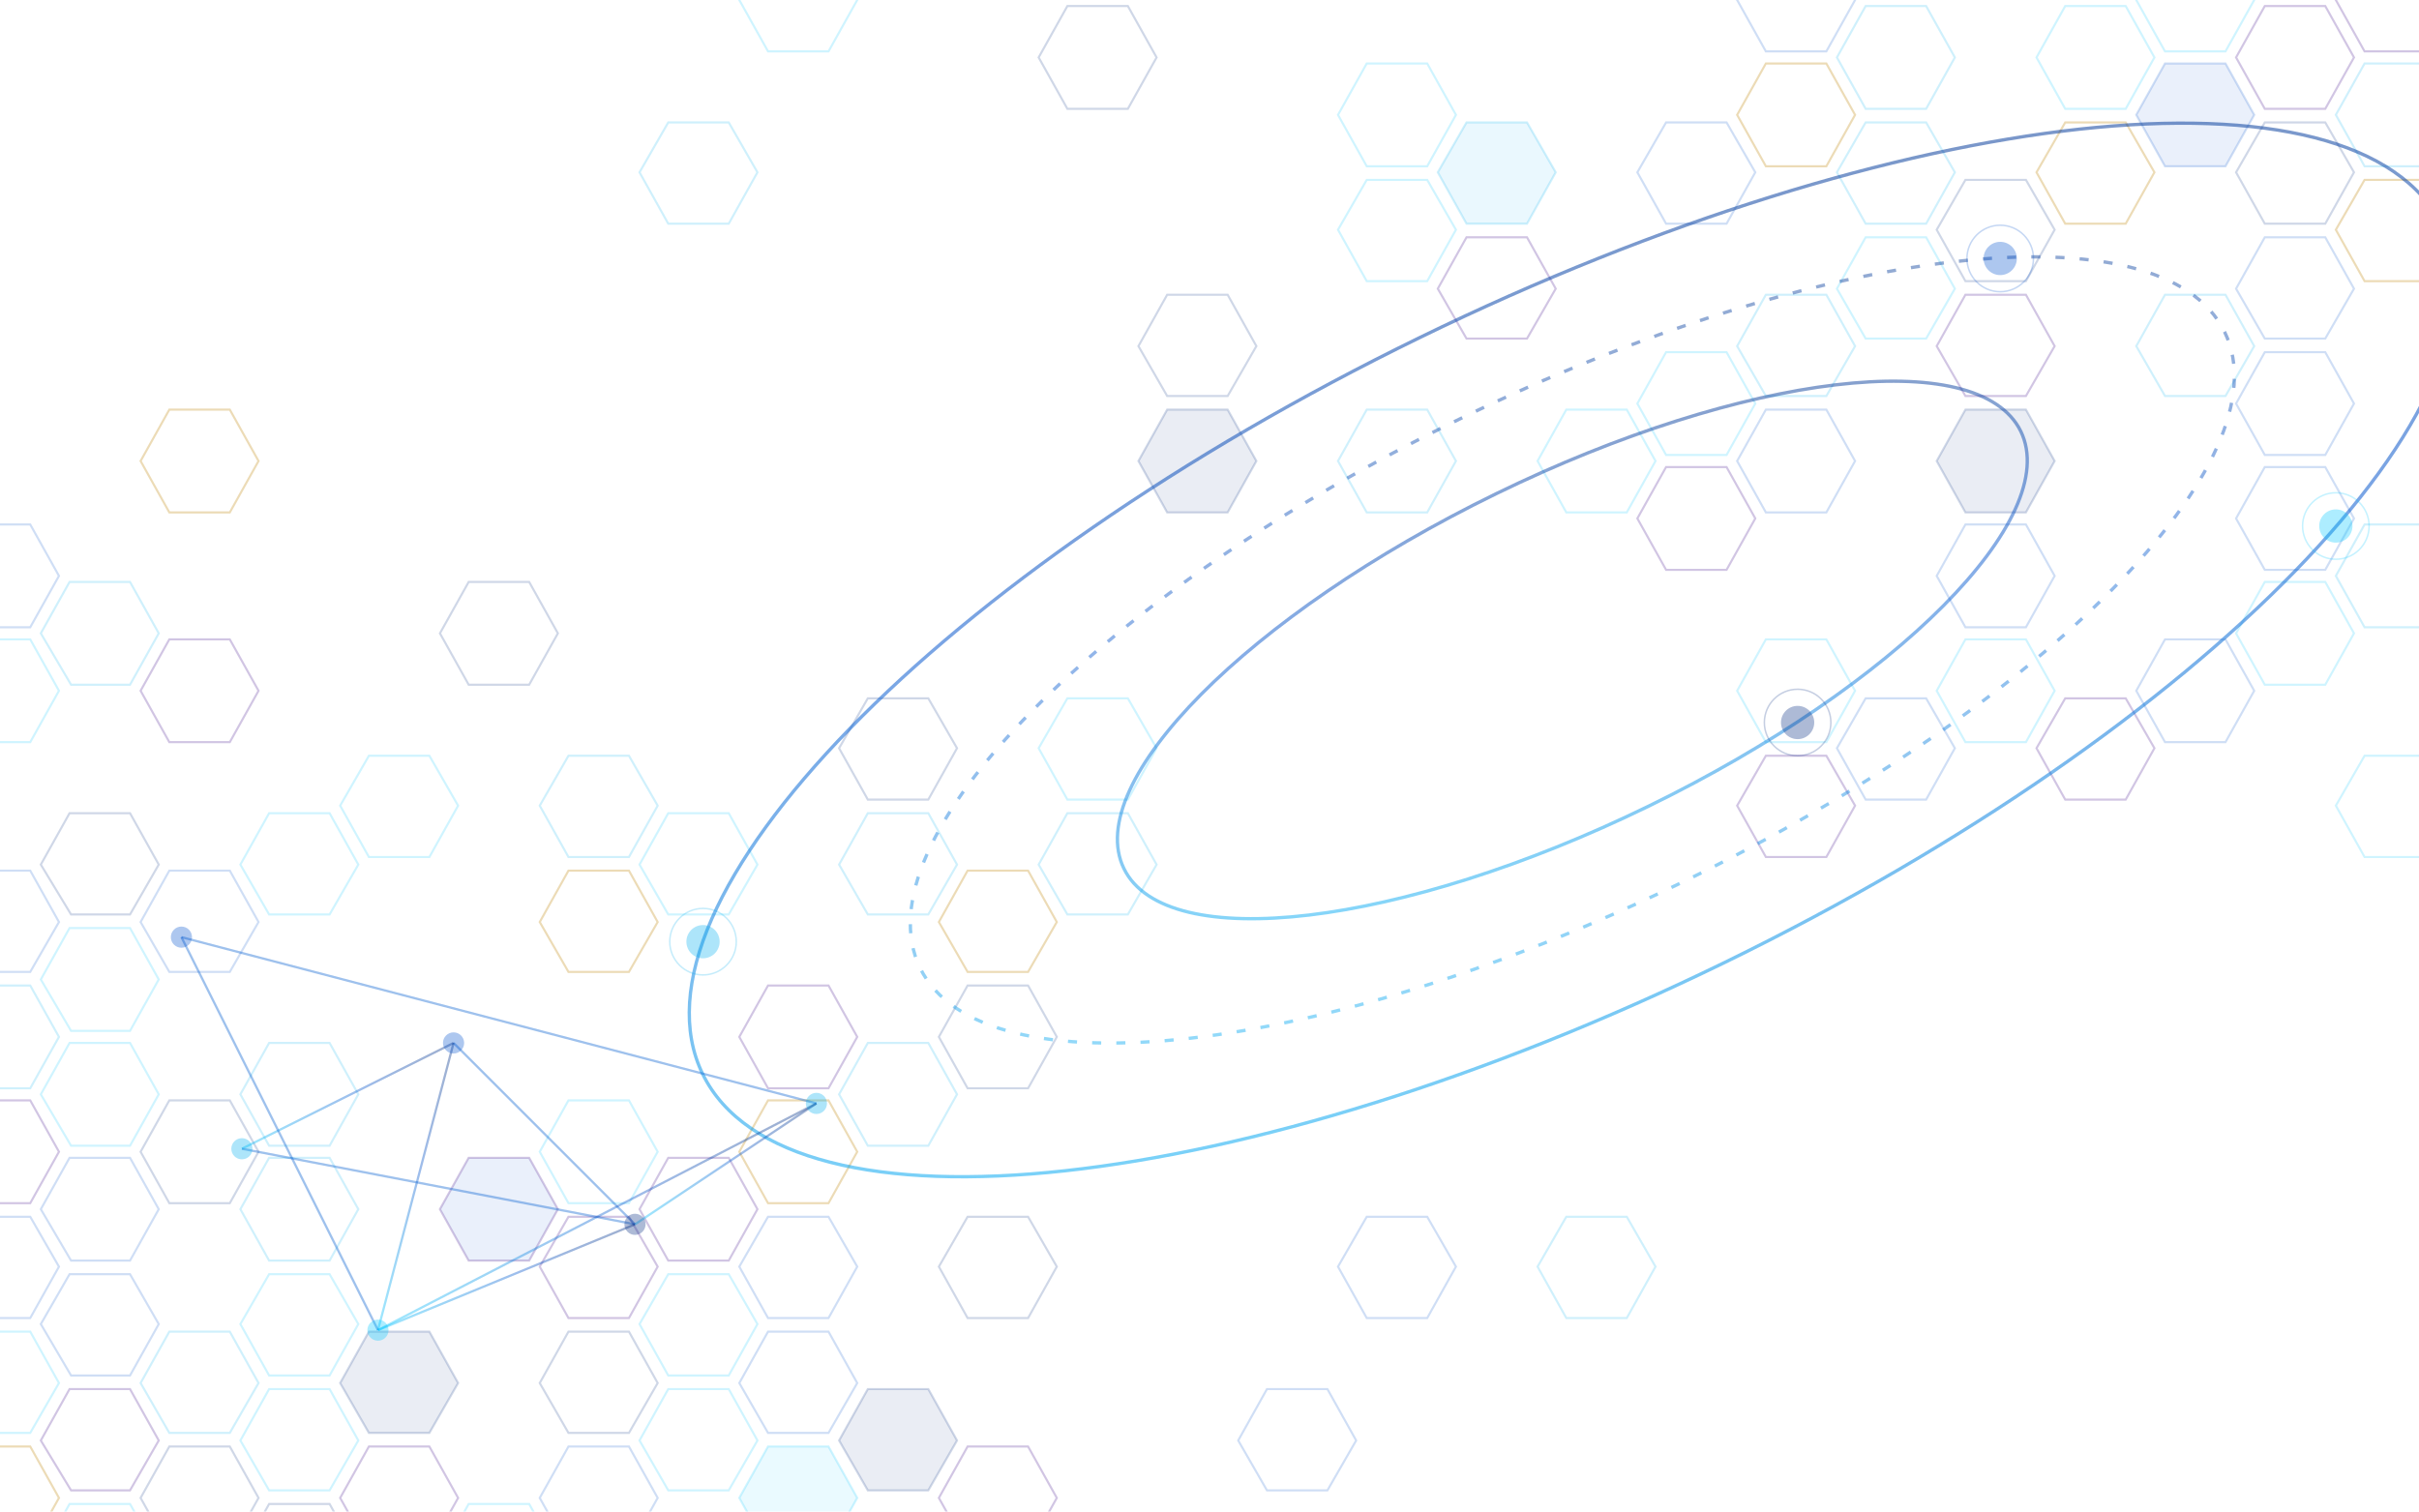
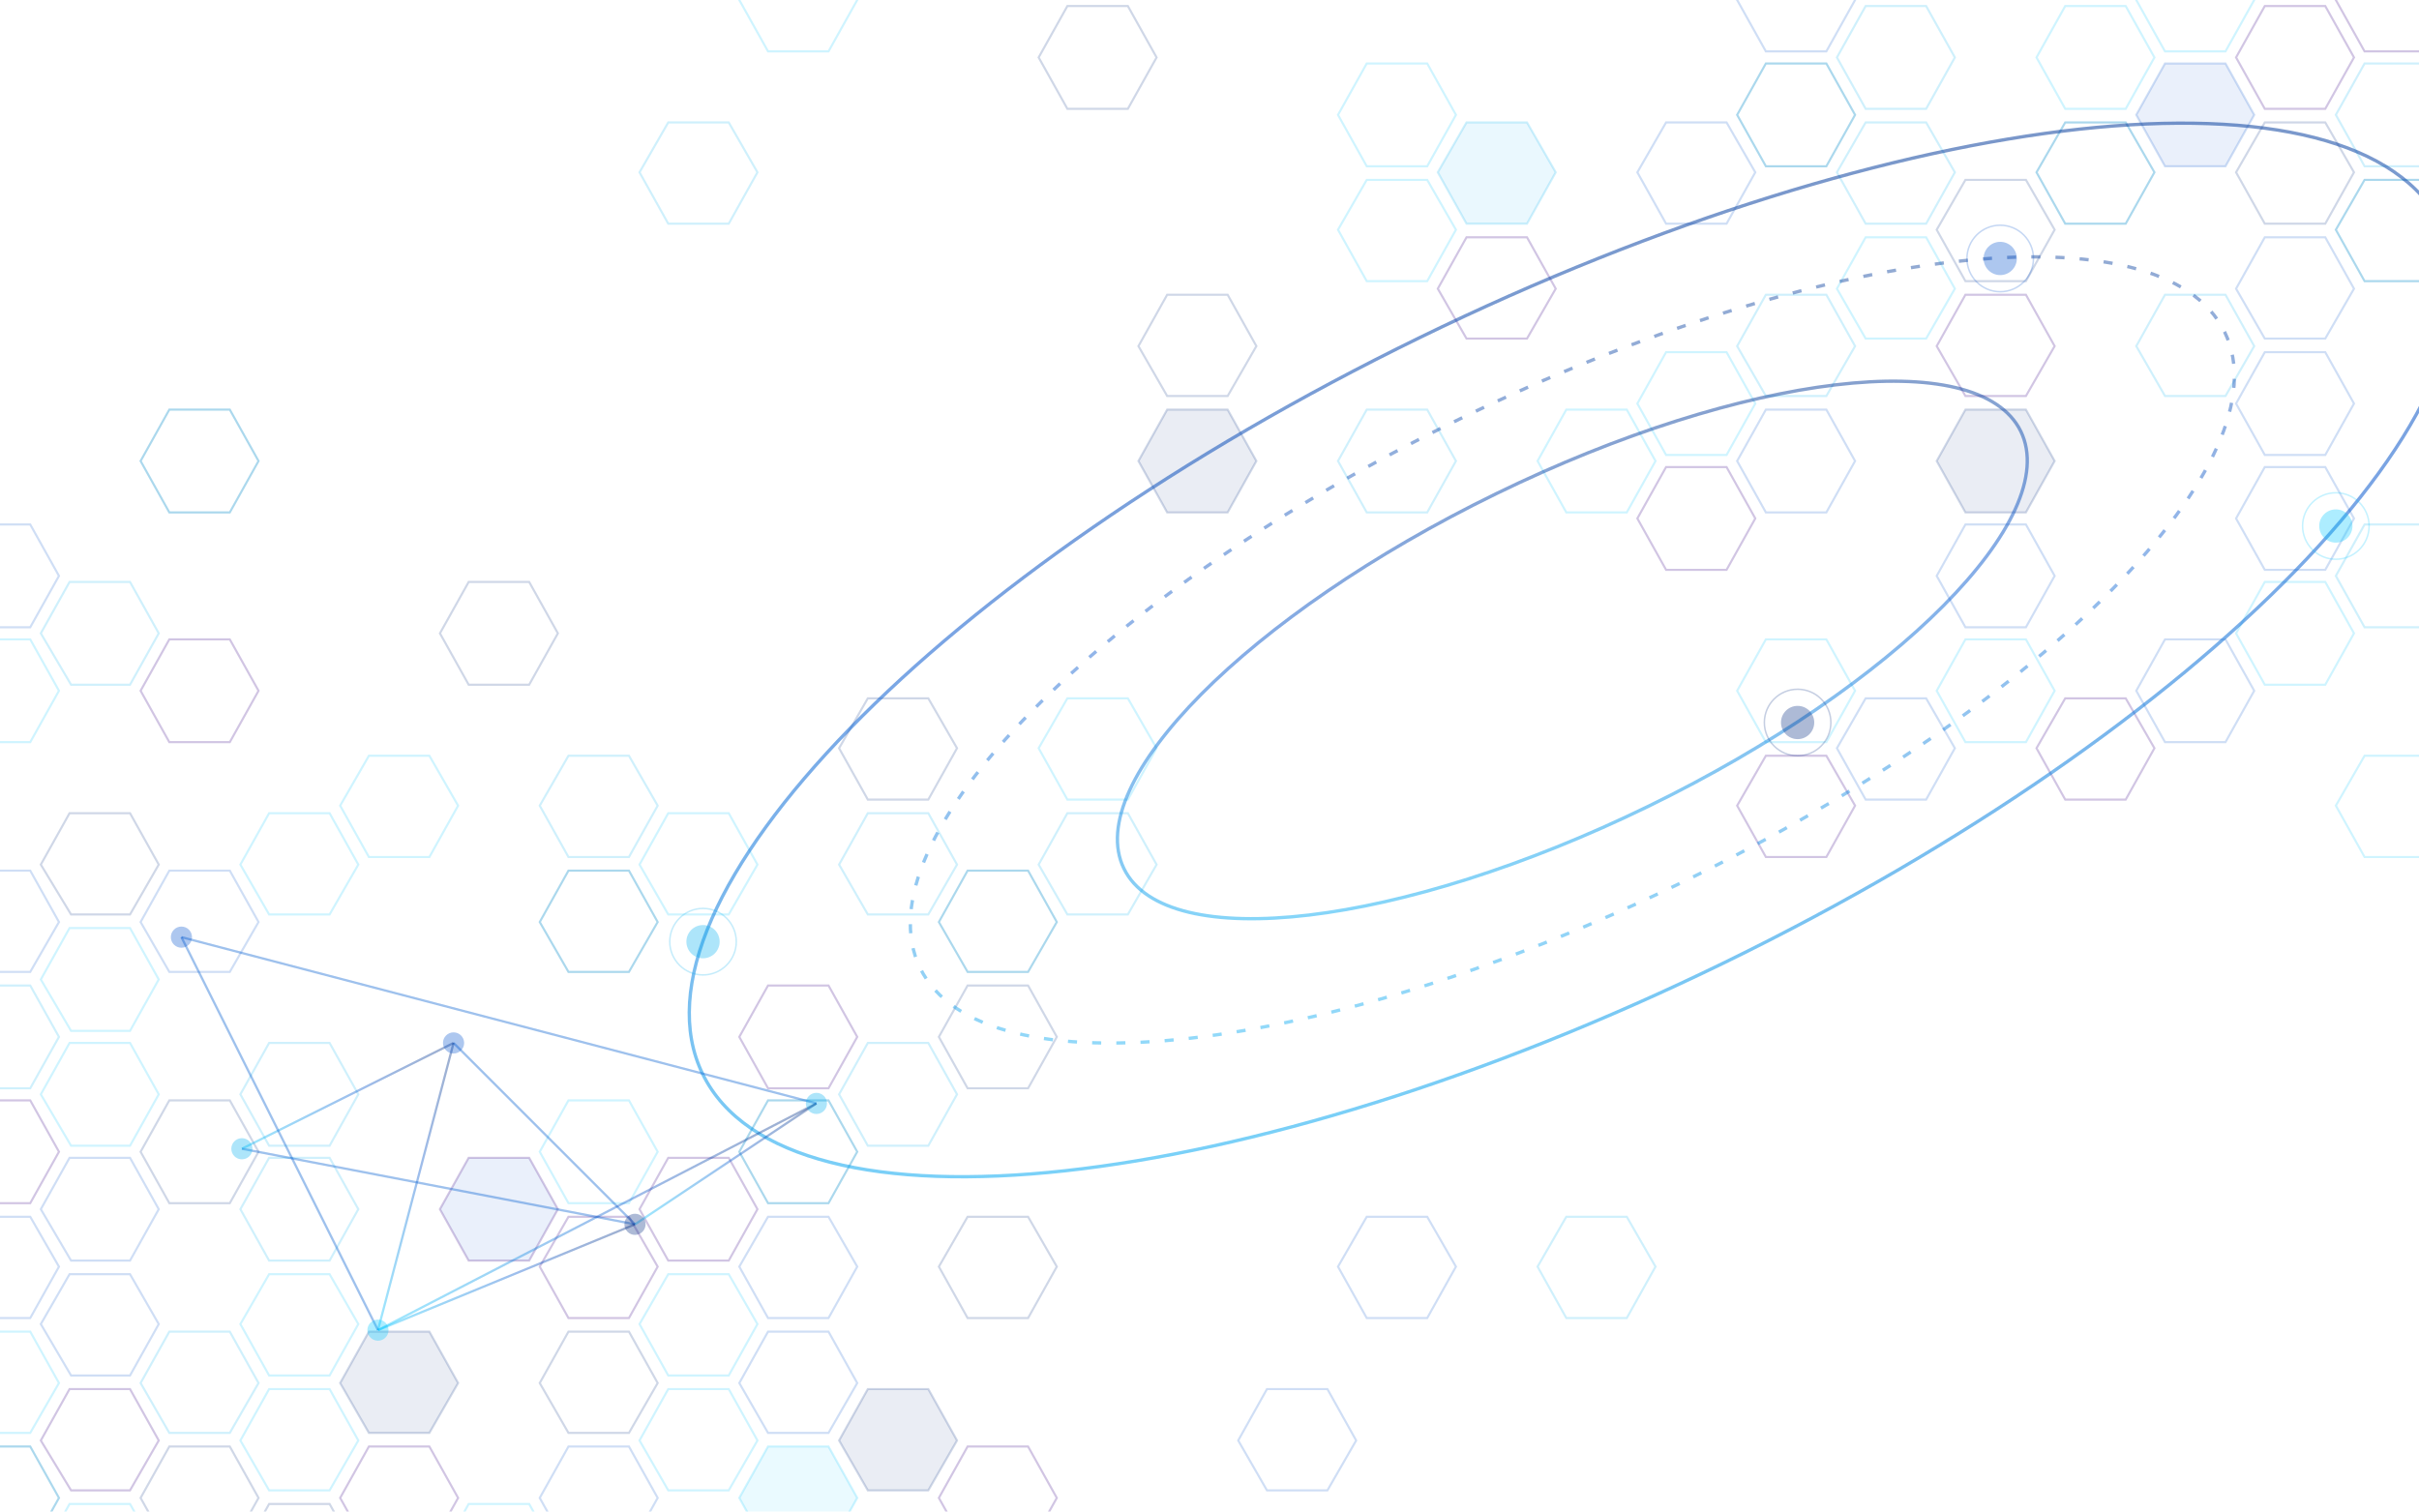
<svg xmlns="http://www.w3.org/2000/svg" viewBox="0 0 1600 1000" preserveAspectRatio="xMidYMid slice">
  <defs>
    <linearGradient id="g" x1="0" y1="1" x2="1" y2="0">
      <stop offset="0" stop-color="#00C6FF" />
      <stop offset=".55" stop-color="#0052CC" />
      <stop offset="1" stop-color="#002B7F" />
    </linearGradient>
  </defs>
  <path d="M-27,419 L-46,453 L-86,453 L-105,419 L-86,385 L-46,385Z" fill="none" stroke="#00C6FF" stroke-opacity="0.190" stroke-width="1.4" />
  <path d="M-27,572 L-46,605 L-86,605 L-105,572 L-86,538 L-46,538Z" fill="none" stroke="#002B7F" stroke-opacity="0.190" stroke-width="1.4" />
  <path d="M-27,800 L-46,834 L-86,834 L-105,800 L-86,766 L-46,766Z" fill="none" stroke="#00C6FF" stroke-opacity="0.190" stroke-width="1.4" />
  <path d="M-27,876 L-46,910 L-86,910 L-105,876 L-86,843 L-46,843Z" fill="none" stroke="#0052CC" stroke-opacity="0.190" stroke-width="1.4" />
  <path d="M-27,953 L-46,986 L-86,986 L-105,953 L-86,919 L-46,919Z" fill="#00AEEF" fill-opacity="0.085" />
  <path d="M-27,953 L-46,986 L-86,986 L-105,953 L-86,919 L-46,919Z" fill="none" stroke="#00AEEF" stroke-opacity="0.190" stroke-width="1.4" />
  <path d="M-27,1029 L-46,1063 L-86,1063 L-105,1029 L-86,995 L-46,995Z" fill="none" stroke="#0052CC" stroke-opacity="0.190" stroke-width="1.4" />
  <path d="M-27,1105 L-46,1139 L-86,1139 L-105,1105 L-86,1071 L-46,1071Z" fill="none" stroke="#7956AF" stroke-opacity="0.34" stroke-width="1.4" />
  <path d="M-27,1257 L-46,1291 L-86,1291 L-105,1257 L-86,1224 L-46,1224Z" fill="none" stroke="#002B7F" stroke-opacity="0.190" stroke-width="1.4" />
  <path d="M-27,1486 L-46,1520 L-86,1520 L-105,1486 L-86,1452 L-46,1452Z" fill="none" stroke="#00AEEF" stroke-opacity="0.190" stroke-width="1.4" />
  <path d="M39,381 L20,415 L-19,415 L-39,381 L-20,347 L20,347Z" fill="none" stroke="#0052CC" stroke-opacity="0.190" stroke-width="1.4" />
  <path d="M39,457 L20,491 L-19,491 L-39,457 L-20,423 L20,423Z" fill="none" stroke="#00C6FF" stroke-opacity="0.190" stroke-width="1.4" />
  <path d="M39,610 L20,643 L-19,643 L-39,610 L-20,576 L20,576Z" fill="none" stroke="#0052CC" stroke-opacity="0.190" stroke-width="1.4" />
  <path d="M39,686 L20,720 L-19,720 L-39,686 L-20,652 L20,652Z" fill="none" stroke="#00AEEF" stroke-opacity="0.190" stroke-width="1.4" />
  <path d="M39,762 L20,796 L-19,796 L-39,762 L-20,728 L20,728Z" fill="none" stroke="#7956AF" stroke-opacity="0.34" stroke-width="1.4" />
  <path d="M39,838 L20,872 L-19,872 L-39,838 L-20,805 L20,805Z" fill="none" stroke="#0052CC" stroke-opacity="0.190" stroke-width="1.4" />
  <path d="M39,915 L20,948 L-19,948 L-39,915 L-20,881 L20,881Z" fill="none" stroke="#00C6FF" stroke-opacity="0.190" stroke-width="1.4" />
-   <path d="M39,991 L20,1025 L-19,1025 L-39,991 L-20,957 L20,957Z" fill="none" stroke="#C9962A" stroke-opacity="0.34" stroke-width="1.4" />
+   <path d="M39,991 L20,1025 L-19,1025 L-39,991 L-20,957 L20,957Z" fill="none" stroke="#0A8FCB" stroke-opacity="0.34" stroke-width="1.4" />
  <path d="M39,1067 L20,1101 L-19,1101 L-39,1067 L-20,1033 L20,1033Z" fill="none" stroke="#0052CC" stroke-opacity="0.190" stroke-width="1.4" />
  <path d="M39,1143 L20,1177 L-19,1177 L-39,1143 L-20,1109 L20,1109Z" fill="none" stroke="#00C6FF" stroke-opacity="0.190" stroke-width="1.4" />
  <path d="M39,1219 L20,1253 L-19,1253 L-39,1219 L-20,1186 L20,1186Z" fill="none" stroke="#002B7F" stroke-opacity="0.190" stroke-width="1.4" />
  <path d="M39,1524 L20,1558 L-19,1558 L-39,1524 L-20,1490 L20,1490Z" fill="none" stroke="#7956AF" stroke-opacity="0.34" stroke-width="1.4" />
  <path d="M105,419 L86,453 L47,453 L27,419 L46,385 L86,385Z" fill="none" stroke="#00AEEF" stroke-opacity="0.190" stroke-width="1.4" />
  <path d="M105,572 L86,605 L47,605 L27,572 L46,538 L86,538Z" fill="none" stroke="#002B7F" stroke-opacity="0.190" stroke-width="1.4" />
  <path d="M105,648 L86,682 L47,682 L27,648 L46,614 L86,614Z" fill="none" stroke="#00C6FF" stroke-opacity="0.190" stroke-width="1.4" />
  <path d="M105,724 L86,758 L47,758 L27,724 L46,690 L86,690Z" fill="none" stroke="#00C6FF" stroke-opacity="0.190" stroke-width="1.4" />
  <path d="M105,800 L86,834 L47,834 L27,800 L46,766 L86,766Z" fill="none" stroke="#0052CC" stroke-opacity="0.190" stroke-width="1.4" />
  <path d="M105,876 L86,910 L47,910 L27,876 L46,843 L86,843Z" fill="none" stroke="#0052CC" stroke-opacity="0.190" stroke-width="1.4" />
  <path d="M105,953 L86,986 L47,986 L27,953 L46,919 L86,919Z" fill="none" stroke="#7956AF" stroke-opacity="0.34" stroke-width="1.4" />
  <path d="M105,1029 L86,1063 L47,1063 L27,1029 L46,995 L86,995Z" fill="none" stroke="#00C6FF" stroke-opacity="0.190" stroke-width="1.4" />
  <path d="M105,1105 L86,1139 L47,1139 L27,1105 L46,1071 L86,1071Z" fill="#00AEEF" fill-opacity="0.085" />
  <path d="M105,1105 L86,1139 L47,1139 L27,1105 L46,1071 L86,1071Z" fill="none" stroke="#00AEEF" stroke-opacity="0.190" stroke-width="1.4" />
  <path d="M105,1181 L86,1215 L47,1215 L27,1181 L46,1147 L86,1147Z" fill="none" stroke="#002B7F" stroke-opacity="0.190" stroke-width="1.4" />
  <path d="M105,1334 L86,1367 L47,1367 L27,1334 L46,1300 L86,1300Z" fill="none" stroke="#00C6FF" stroke-opacity="0.190" stroke-width="1.4" />
  <path d="M105,1410 L86,1444 L47,1444 L27,1410 L46,1376 L86,1376Z" fill="none" stroke="#00AEEF" stroke-opacity="0.190" stroke-width="1.4" />
-   <path d="M171,305 L152,339 L112,339 L93,305 L112,271 L152,271Z" fill="none" stroke="#C9962A" stroke-opacity="0.34" stroke-width="1.4" />
+   <path d="M171,305 L152,339 L112,339 L93,305 L112,271 L152,271Z" fill="none" stroke="#0A8FCB" stroke-opacity="0.34" stroke-width="1.4" />
  <path d="M171,457 L152,491 L112,491 L93,457 L112,423 L152,423Z" fill="none" stroke="#7956AF" stroke-opacity="0.34" stroke-width="1.4" />
  <path d="M171,610 L152,643 L112,643 L93,610 L112,576 L152,576Z" fill="none" stroke="#0052CC" stroke-opacity="0.190" stroke-width="1.4" />
  <path d="M171,762 L152,796 L112,796 L93,762 L112,728 L152,728Z" fill="none" stroke="#002B7F" stroke-opacity="0.190" stroke-width="1.4" />
  <path d="M171,915 L152,948 L112,948 L93,915 L112,881 L152,881Z" fill="none" stroke="#00AEEF" stroke-opacity="0.190" stroke-width="1.4" />
  <path d="M171,991 L152,1025 L112,1025 L93,991 L112,957 L152,957Z" fill="none" stroke="#002B7F" stroke-opacity="0.190" stroke-width="1.4" />
  <path d="M171,1067 L152,1101 L112,1101 L93,1067 L112,1033 L152,1033Z" fill="none" stroke="#00C6FF" stroke-opacity="0.190" stroke-width="1.4" />
  <path d="M171,1143 L152,1177 L112,1177 L93,1143 L112,1109 L152,1109Z" fill="none" stroke="#0052CC" stroke-opacity="0.190" stroke-width="1.4" />
  <path d="M171,1296 L152,1329 L112,1329 L93,1296 L112,1262 L152,1262Z" fill="none" stroke="#7956AF" stroke-opacity="0.34" stroke-width="1.4" />
  <path d="M237,572 L218,605 L178,605 L159,572 L178,538 L218,538Z" fill="none" stroke="#00C6FF" stroke-opacity="0.190" stroke-width="1.4" />
  <path d="M237,724 L218,758 L178,758 L159,724 L178,690 L218,690Z" fill="none" stroke="#00AEEF" stroke-opacity="0.190" stroke-width="1.4" />
  <path d="M237,800 L218,834 L178,834 L159,800 L178,766 L218,766Z" fill="none" stroke="#00AEEF" stroke-opacity="0.190" stroke-width="1.4" />
  <path d="M237,876 L218,910 L178,910 L159,876 L178,843 L218,843Z" fill="none" stroke="#00C6FF" stroke-opacity="0.190" stroke-width="1.4" />
  <path d="M237,953 L218,986 L178,986 L159,953 L178,919 L218,919Z" fill="none" stroke="#00C6FF" stroke-opacity="0.190" stroke-width="1.4" />
  <path d="M237,1029 L218,1063 L178,1063 L159,1029 L178,995 L218,995Z" fill="none" stroke="#002B7F" stroke-opacity="0.190" stroke-width="1.4" />
  <path d="M237,1105 L218,1139 L178,1139 L159,1105 L178,1071 L218,1071Z" fill="none" stroke="#7956AF" stroke-opacity="0.34" stroke-width="1.4" />
  <path d="M237,1181 L218,1215 L178,1215 L159,1181 L178,1147 L218,1147Z" fill="none" stroke="#00C6FF" stroke-opacity="0.190" stroke-width="1.4" />
-   <path d="M237,1257 L218,1291 L178,1291 L159,1257 L178,1224 L218,1224Z" fill="none" stroke="#C9962A" stroke-opacity="0.34" stroke-width="1.4" />
+   <path d="M237,1257 L218,1291 L178,1291 L159,1257 L178,1224 L218,1224Z" fill="none" stroke="#0A8FCB" stroke-opacity="0.34" stroke-width="1.4" />
  <path d="M237,1334 L218,1367 L178,1367 L159,1334 L178,1300 L218,1300Z" fill="none" stroke="#00C6FF" stroke-opacity="0.190" stroke-width="1.4" />
  <path d="M237,1486 L218,1520 L178,1520 L159,1486 L178,1452 L218,1452Z" fill="none" stroke="#0052CC" stroke-opacity="0.190" stroke-width="1.4" />
  <path d="M303,533 L284,567 L244,567 L225,533 L244,500 L284,500Z" fill="none" stroke="#00C6FF" stroke-opacity="0.190" stroke-width="1.4" />
  <path d="M303,915 L284,948 L244,948 L225,915 L244,881 L284,881Z" fill="#002B7F" fill-opacity="0.085" />
  <path d="M303,915 L284,948 L244,948 L225,915 L244,881 L284,881Z" fill="none" stroke="#002B7F" stroke-opacity="0.190" stroke-width="1.4" />
  <path d="M303,991 L284,1025 L244,1025 L225,991 L244,957 L284,957Z" fill="none" stroke="#7956AF" stroke-opacity="0.34" stroke-width="1.4" />
  <path d="M303,1067 L284,1101 L244,1101 L225,1067 L244,1033 L284,1033Z" fill="none" stroke="#002B7F" stroke-opacity="0.190" stroke-width="1.4" />
  <path d="M303,1219 L284,1253 L244,1253 L225,1219 L244,1186 L284,1186Z" fill="none" stroke="#0052CC" stroke-opacity="0.190" stroke-width="1.4" />
  <path d="M303,1296 L284,1329 L244,1329 L225,1296 L244,1262 L284,1262Z" fill="none" stroke="#002B7F" stroke-opacity="0.190" stroke-width="1.4" />
  <path d="M303,1372 L284,1406 L244,1406 L225,1372 L244,1338 L284,1338Z" fill="none" stroke="#00AEEF" stroke-opacity="0.190" stroke-width="1.4" />
  <path d="M303,1448 L284,1482 L244,1482 L225,1448 L244,1414 L284,1414Z" fill="none" stroke="#00AEEF" stroke-opacity="0.190" stroke-width="1.4" />
  <path d="M369,419 L350,453 L310,453 L291,419 L310,385 L350,385Z" fill="none" stroke="#002B7F" stroke-opacity="0.190" stroke-width="1.4" />
  <path d="M369,800 L350,834 L310,834 L291,800 L310,766 L350,766Z" fill="#0052CC" fill-opacity="0.085" />
  <path d="M369,800 L350,834 L310,834 L291,800 L310,766 L350,766Z" fill="none" stroke="#7956AF" stroke-opacity="0.34" stroke-width="1.4" />
  <path d="M369,1029 L350,1063 L310,1063 L291,1029 L310,995 L350,995Z" fill="none" stroke="#00C6FF" stroke-opacity="0.190" stroke-width="1.4" />
  <path d="M369,1181 L350,1215 L310,1215 L291,1181 L310,1147 L350,1147Z" fill="none" stroke="#002B7F" stroke-opacity="0.190" stroke-width="1.4" />
  <path d="M369,1334 L350,1367 L310,1367 L291,1334 L310,1300 L350,1300Z" fill="none" stroke="#00AEEF" stroke-opacity="0.190" stroke-width="1.4" />
  <path d="M435,533 L416,567 L376,567 L357,533 L376,500 L416,500Z" fill="none" stroke="#00AEEF" stroke-opacity="0.190" stroke-width="1.4" />
-   <path d="M435,610 L416,643 L376,643 L357,610 L376,576 L416,576Z" fill="none" stroke="#C9962A" stroke-opacity="0.34" stroke-width="1.4" />
+   <path d="M435,610 L416,643 L376,643 L357,610 L376,576 L416,576Z" fill="none" stroke="#0A8FCB" stroke-opacity="0.34" stroke-width="1.4" />
  <path d="M435,762 L416,796 L376,796 L357,762 L376,728 L416,728Z" fill="none" stroke="#00C6FF" stroke-opacity="0.190" stroke-width="1.4" />
  <path d="M435,838 L416,872 L376,872 L357,838 L376,805 L416,805Z" fill="none" stroke="#7956AF" stroke-opacity="0.34" stroke-width="1.4" />
  <path d="M435,915 L416,948 L376,948 L357,915 L376,881 L416,881Z" fill="none" stroke="#002B7F" stroke-opacity="0.190" stroke-width="1.4" />
  <path d="M435,991 L416,1025 L376,1025 L357,991 L376,957 L416,957Z" fill="none" stroke="#0052CC" stroke-opacity="0.190" stroke-width="1.4" />
  <path d="M435,1143 L416,1177 L376,1177 L357,1143 L376,1109 L416,1109Z" fill="none" stroke="#002B7F" stroke-opacity="0.190" stroke-width="1.4" />
  <path d="M435,1448 L416,1482 L376,1482 L357,1448 L376,1414 L416,1414Z" fill="none" stroke="#0052CC" stroke-opacity="0.190" stroke-width="1.4" />
  <path d="M501,114 L482,148 L442,148 L423,114 L442,81 L482,81Z" fill="none" stroke="#00AEEF" stroke-opacity="0.190" stroke-width="1.4" />
  <path d="M501,572 L482,605 L442,605 L423,572 L442,538 L482,538Z" fill="none" stroke="#00C6FF" stroke-opacity="0.190" stroke-width="1.4" />
  <path d="M501,800 L482,834 L442,834 L423,800 L442,766 L482,766Z" fill="none" stroke="#7956AF" stroke-opacity="0.34" stroke-width="1.4" />
  <path d="M501,876 L482,910 L442,910 L423,876 L442,843 L482,843Z" fill="none" stroke="#00C6FF" stroke-opacity="0.190" stroke-width="1.4" />
  <path d="M501,953 L482,986 L442,986 L423,953 L442,919 L482,919Z" fill="none" stroke="#00C6FF" stroke-opacity="0.190" stroke-width="1.4" />
  <path d="M501,1105 L482,1139 L442,1139 L423,1105 L442,1071 L482,1071Z" fill="#00AEEF" fill-opacity="0.085" />
  <path d="M501,1105 L482,1139 L442,1139 L423,1105 L442,1071 L482,1071Z" fill="none" stroke="#00AEEF" stroke-opacity="0.190" stroke-width="1.4" />
  <path d="M501,1181 L482,1215 L442,1215 L423,1181 L442,1147 L482,1147Z" fill="none" stroke="#00AEEF" stroke-opacity="0.190" stroke-width="1.4" />
  <path d="M501,1257 L482,1291 L442,1291 L423,1257 L442,1224 L482,1224Z" fill="none" stroke="#002B7F" stroke-opacity="0.190" stroke-width="1.4" />
  <path d="M567,0 L548,34 L508,34 L489,0 L508,-34 L548,-34Z" fill="none" stroke="#00C6FF" stroke-opacity="0.190" stroke-width="1.4" />
  <path d="M567,686 L548,720 L508,720 L489,686 L508,652 L548,652Z" fill="none" stroke="#7956AF" stroke-opacity="0.34" stroke-width="1.4" />
-   <path d="M567,762 L548,796 L508,796 L489,762 L508,728 L548,728Z" fill="none" stroke="#C9962A" stroke-opacity="0.34" stroke-width="1.4" />
+   <path d="M567,762 L548,796 L508,796 L489,762 L508,728 L548,728Z" fill="none" stroke="#0A8FCB" stroke-opacity="0.34" stroke-width="1.4" />
  <path d="M567,838 L548,872 L508,872 L489,838 L508,805 L548,805Z" fill="none" stroke="#0052CC" stroke-opacity="0.190" stroke-width="1.4" />
  <path d="M567,915 L548,948 L508,948 L489,915 L508,881 L548,881Z" fill="none" stroke="#0052CC" stroke-opacity="0.190" stroke-width="1.4" />
  <path d="M567,991 L548,1025 L508,1025 L489,991 L508,957 L548,957Z" fill="#00C6FF" fill-opacity="0.085" />
  <path d="M567,991 L548,1025 L508,1025 L489,991 L508,957 L548,957Z" fill="none" stroke="#00C6FF" stroke-opacity="0.190" stroke-width="1.4" />
  <path d="M567,1143 L548,1177 L508,1177 L489,1143 L508,1109 L548,1109Z" fill="none" stroke="#0052CC" stroke-opacity="0.190" stroke-width="1.4" />
  <path d="M567,1372 L548,1406 L508,1406 L489,1372 L508,1338 L548,1338Z" fill="none" stroke="#002B7F" stroke-opacity="0.190" stroke-width="1.4" />
  <path d="M567,1524 L548,1558 L508,1558 L489,1524 L508,1490 L548,1490Z" fill="none" stroke="#7956AF" stroke-opacity="0.34" stroke-width="1.4" />
  <path d="M633,-38 L614,-4 L574,-4 L555,-38 L574,-72 L614,-72Z" fill="none" stroke="#00AEEF" stroke-opacity="0.190" stroke-width="1.4" />
  <path d="M633,495 L614,529 L574,529 L555,495 L574,462 L614,462Z" fill="none" stroke="#002B7F" stroke-opacity="0.190" stroke-width="1.4" />
  <path d="M633,572 L614,605 L574,605 L555,572 L574,538 L614,538Z" fill="none" stroke="#00AEEF" stroke-opacity="0.190" stroke-width="1.4" />
  <path d="M633,724 L614,758 L574,758 L555,724 L574,690 L614,690Z" fill="none" stroke="#00AEEF" stroke-opacity="0.190" stroke-width="1.4" />
  <path d="M633,953 L614,986 L574,986 L555,953 L574,919 L614,919Z" fill="#002B7F" fill-opacity="0.085" />
  <path d="M633,953 L614,986 L574,986 L555,953 L574,919 L614,919Z" fill="none" stroke="#002B7F" stroke-opacity="0.190" stroke-width="1.4" />
  <path d="M633,1181 L614,1215 L574,1215 L555,1181 L574,1147 L614,1147Z" fill="none" stroke="#00C6FF" stroke-opacity="0.190" stroke-width="1.4" />
  <path d="M633,1257 L614,1291 L574,1291 L555,1257 L574,1224 L614,1224Z" fill="none" stroke="#7956AF" stroke-opacity="0.34" stroke-width="1.4" />
  <path d="M633,1334 L614,1367 L574,1367 L555,1334 L574,1300 L614,1300Z" fill="none" stroke="#00AEEF" stroke-opacity="0.190" stroke-width="1.4" />
  <path d="M633,1410 L614,1444 L574,1444 L555,1410 L574,1376 L614,1376Z" fill="none" stroke="#00C6FF" stroke-opacity="0.190" stroke-width="1.4" />
  <path d="M699,-76 L680,-42 L640,-42 L621,-76 L640,-110 L680,-110Z" fill="none" stroke="#0052CC" stroke-opacity="0.190" stroke-width="1.4" />
-   <path d="M699,610 L680,643 L640,643 L621,610 L640,576 L680,576Z" fill="none" stroke="#C9962A" stroke-opacity="0.34" stroke-width="1.4" />
+   <path d="M699,610 L680,643 L640,643 L621,610 L640,576 L680,576Z" fill="none" stroke="#0A8FCB" stroke-opacity="0.34" stroke-width="1.4" />
  <path d="M699,686 L680,720 L640,720 L621,686 L640,652 L680,652Z" fill="none" stroke="#002B7F" stroke-opacity="0.190" stroke-width="1.4" />
  <path d="M699,838 L680,872 L640,872 L621,838 L640,805 L680,805Z" fill="none" stroke="#002B7F" stroke-opacity="0.190" stroke-width="1.4" />
  <path d="M699,991 L680,1025 L640,1025 L621,991 L640,957 L680,957Z" fill="none" stroke="#7956AF" stroke-opacity="0.34" stroke-width="1.4" />
  <path d="M699,1143 L680,1177 L640,1177 L621,1143 L640,1109 L680,1109Z" fill="none" stroke="#00C6FF" stroke-opacity="0.190" stroke-width="1.4" />
  <path d="M699,1448 L680,1482 L640,1482 L621,1448 L640,1414 L680,1414Z" fill="none" stroke="#00AEEF" stroke-opacity="0.190" stroke-width="1.4" />
  <path d="M765,38 L746,72 L706,72 L687,38 L706,4 L746,4Z" fill="none" stroke="#002B7F" stroke-opacity="0.190" stroke-width="1.4" />
  <path d="M765,495 L746,529 L706,529 L687,495 L706,462 L746,462Z" fill="none" stroke="#00C6FF" stroke-opacity="0.190" stroke-width="1.4" />
  <path d="M765,572 L746,605 L706,605 L687,572 L706,538 L746,538Z" fill="none" stroke="#00AEEF" stroke-opacity="0.190" stroke-width="1.4" />
  <path d="M765,1257 L746,1291 L706,1291 L687,1257 L706,1224 L746,1224Z" fill="none" stroke="#00C6FF" stroke-opacity="0.190" stroke-width="1.4" />
  <path d="M831,-76 L812,-42 L772,-42 L753,-76 L772,-110 L812,-110Z" fill="none" stroke="#7956AF" stroke-opacity="0.34" stroke-width="1.4" />
  <path d="M831,229 L812,262 L772,262 L753,229 L772,195 L812,195Z" fill="none" stroke="#002B7F" stroke-opacity="0.190" stroke-width="1.4" />
  <path d="M831,305 L812,339 L772,339 L753,305 L772,271 L812,271Z" fill="#002B7F" fill-opacity="0.085" />
  <path d="M831,305 L812,339 L772,339 L753,305 L772,271 L812,271Z" fill="none" stroke="#002B7F" stroke-opacity="0.190" stroke-width="1.4" />
  <path d="M831,1296 L812,1329 L772,1329 L753,1296 L772,1262 L812,1262Z" fill="none" stroke="#00C6FF" stroke-opacity="0.190" stroke-width="1.4" />
  <path d="M831,1448 L812,1482 L772,1482 L753,1448 L772,1414 L812,1414Z" fill="none" stroke="#0052CC" stroke-opacity="0.190" stroke-width="1.4" />
  <path d="M897,953 L878,986 L838,986 L819,953 L838,919 L878,919Z" fill="none" stroke="#0052CC" stroke-opacity="0.190" stroke-width="1.4" />
  <path d="M897,1105 L878,1139 L838,1139 L819,1105 L838,1071 L878,1071Z" fill="none" stroke="#0052CC" stroke-opacity="0.190" stroke-width="1.4" />
-   <path d="M897,1257 L878,1291 L838,1291 L819,1257 L838,1224 L878,1224Z" fill="none" stroke="#C9962A" stroke-opacity="0.34" stroke-width="1.4" />
+   <path d="M897,1257 L878,1291 L838,1291 L819,1257 L838,1224 L878,1224Z" fill="none" stroke="#0A8FCB" stroke-opacity="0.34" stroke-width="1.4" />
  <path d="M897,1334 L878,1367 L838,1367 L819,1334 L838,1300 L878,1300Z" fill="none" stroke="#002B7F" stroke-opacity="0.190" stroke-width="1.4" />
  <path d="M963,76 L944,110 L904,110 L885,76 L904,42 L944,42Z" fill="none" stroke="#00C6FF" stroke-opacity="0.190" stroke-width="1.4" />
  <path d="M963,152 L944,186 L904,186 L885,152 L904,119 L944,119Z" fill="none" stroke="#00C6FF" stroke-opacity="0.190" stroke-width="1.4" />
  <path d="M963,305 L944,339 L904,339 L885,305 L904,271 L944,271Z" fill="none" stroke="#00AEEF" stroke-opacity="0.190" stroke-width="1.4" />
  <path d="M963,838 L944,872 L904,872 L885,838 L904,805 L944,805Z" fill="none" stroke="#0052CC" stroke-opacity="0.190" stroke-width="1.4" />
  <path d="M1029,114 L1010,148 L970,148 L951,114 L970,81 L1010,81Z" fill="#00AEEF" fill-opacity="0.085" />
  <path d="M1029,114 L1010,148 L970,148 L951,114 L970,81 L1010,81Z" fill="none" stroke="#00AEEF" stroke-opacity="0.190" stroke-width="1.4" />
  <path d="M1029,191 L1010,224 L970,224 L951,191 L970,157 L1010,157Z" fill="none" stroke="#7956AF" stroke-opacity="0.34" stroke-width="1.4" />
  <path d="M1095,-76 L1076,-42 L1036,-42 L1017,-76 L1036,-110 L1076,-110Z" fill="#002B7F" fill-opacity="0.085" />
  <path d="M1095,-76 L1076,-42 L1036,-42 L1017,-76 L1036,-110 L1076,-110Z" fill="none" stroke="#002B7F" stroke-opacity="0.190" stroke-width="1.4" />
  <path d="M1095,305 L1076,339 L1036,339 L1017,305 L1036,271 L1076,271Z" fill="none" stroke="#00C6FF" stroke-opacity="0.190" stroke-width="1.4" />
  <path d="M1095,838 L1076,872 L1036,872 L1017,838 L1036,805 L1076,805Z" fill="none" stroke="#00AEEF" stroke-opacity="0.190" stroke-width="1.4" />
  <path d="M1095,1219 L1076,1253 L1036,1253 L1017,1219 L1036,1186 L1076,1186Z" fill="none" stroke="#002B7F" stroke-opacity="0.190" stroke-width="1.4" />
  <path d="M1161,114 L1142,148 L1102,148 L1083,114 L1102,81 L1142,81Z" fill="none" stroke="#0052CC" stroke-opacity="0.190" stroke-width="1.4" />
  <path d="M1161,267 L1142,301 L1102,301 L1083,267 L1102,233 L1142,233Z" fill="none" stroke="#00C6FF" stroke-opacity="0.190" stroke-width="1.4" />
  <path d="M1161,343 L1142,377 L1102,377 L1083,343 L1102,309 L1142,309Z" fill="none" stroke="#7956AF" stroke-opacity="0.34" stroke-width="1.4" />
  <path d="M1227,-76 L1208,-42 L1168,-42 L1149,-76 L1168,-110 L1208,-110Z" fill="none" stroke="#0052CC" stroke-opacity="0.190" stroke-width="1.4" />
  <path d="M1227,0 L1208,34 L1168,34 L1149,0 L1168,-34 L1208,-34Z" fill="none" stroke="#0052CC" stroke-opacity="0.190" stroke-width="1.4" />
-   <path d="M1227,76 L1208,110 L1168,110 L1149,76 L1168,42 L1208,42Z" fill="none" stroke="#C9962A" stroke-opacity="0.34" stroke-width="1.4" />
+   <path d="M1227,76 L1208,110 L1168,110 L1149,76 L1168,42 L1208,42Z" fill="none" stroke="#0A8FCB" stroke-opacity="0.34" stroke-width="1.4" />
  <path d="M1227,229 L1208,262 L1168,262 L1149,229 L1168,195 L1208,195Z" fill="none" stroke="#00AEEF" stroke-opacity="0.190" stroke-width="1.4" />
  <path d="M1227,305 L1208,339 L1168,339 L1149,305 L1168,271 L1208,271Z" fill="none" stroke="#0052CC" stroke-opacity="0.190" stroke-width="1.4" />
  <path d="M1227,457 L1208,491 L1168,491 L1149,457 L1168,423 L1208,423Z" fill="none" stroke="#00C6FF" stroke-opacity="0.190" stroke-width="1.4" />
  <path d="M1227,533 L1208,567 L1168,567 L1149,533 L1168,500 L1208,500Z" fill="none" stroke="#7956AF" stroke-opacity="0.34" stroke-width="1.4" />
  <path d="M1293,38 L1274,72 L1234,72 L1215,38 L1234,4 L1274,4Z" fill="none" stroke="#00AEEF" stroke-opacity="0.190" stroke-width="1.4" />
  <path d="M1293,114 L1274,148 L1234,148 L1215,114 L1234,81 L1274,81Z" fill="none" stroke="#00AEEF" stroke-opacity="0.190" stroke-width="1.4" />
  <path d="M1293,191 L1274,224 L1234,224 L1215,191 L1234,157 L1274,157Z" fill="none" stroke="#00C6FF" stroke-opacity="0.190" stroke-width="1.4" />
  <path d="M1293,495 L1274,529 L1234,529 L1215,495 L1234,462 L1274,462Z" fill="none" stroke="#0052CC" stroke-opacity="0.190" stroke-width="1.4" />
  <path d="M1359,-76 L1340,-42 L1300,-42 L1281,-76 L1300,-110 L1340,-110Z" fill="none" stroke="#0052CC" stroke-opacity="0.190" stroke-width="1.4" />
  <path d="M1359,152 L1340,186 L1300,186 L1281,152 L1300,119 L1340,119Z" fill="none" stroke="#002B7F" stroke-opacity="0.190" stroke-width="1.4" />
  <path d="M1359,229 L1340,262 L1300,262 L1281,229 L1300,195 L1340,195Z" fill="none" stroke="#7956AF" stroke-opacity="0.34" stroke-width="1.4" />
  <path d="M1359,305 L1340,339 L1300,339 L1281,305 L1300,271 L1340,271Z" fill="#002B7F" fill-opacity="0.085" />
  <path d="M1359,305 L1340,339 L1300,339 L1281,305 L1300,271 L1340,271Z" fill="none" stroke="#002B7F" stroke-opacity="0.190" stroke-width="1.4" />
  <path d="M1359,381 L1340,415 L1300,415 L1281,381 L1300,347 L1340,347Z" fill="none" stroke="#0052CC" stroke-opacity="0.190" stroke-width="1.4" />
  <path d="M1359,457 L1340,491 L1300,491 L1281,457 L1300,423 L1340,423Z" fill="none" stroke="#00C6FF" stroke-opacity="0.190" stroke-width="1.4" />
  <path d="M1425,-38 L1406,-4 L1366,-4 L1347,-38 L1366,-72 L1406,-72Z" fill="none" stroke="#00AEEF" stroke-opacity="0.190" stroke-width="1.4" />
  <path d="M1425,38 L1406,72 L1366,72 L1347,38 L1366,4 L1406,4Z" fill="none" stroke="#00C6FF" stroke-opacity="0.190" stroke-width="1.4" />
-   <path d="M1425,114 L1406,148 L1366,148 L1347,114 L1366,81 L1406,81Z" fill="none" stroke="#C9962A" stroke-opacity="0.34" stroke-width="1.4" />
+   <path d="M1425,114 L1406,148 L1366,148 L1347,114 L1366,81 L1406,81Z" fill="none" stroke="#0A8FCB" stroke-opacity="0.34" stroke-width="1.4" />
  <path d="M1425,495 L1406,529 L1366,529 L1347,495 L1366,462 L1406,462Z" fill="none" stroke="#7956AF" stroke-opacity="0.34" stroke-width="1.4" />
  <path d="M1491,-76 L1472,-42 L1432,-42 L1413,-76 L1432,-110 L1472,-110Z" fill="none" stroke="#0052CC" stroke-opacity="0.190" stroke-width="1.4" />
  <path d="M1491,0 L1472,34 L1432,34 L1413,0 L1432,-34 L1472,-34Z" fill="none" stroke="#00C6FF" stroke-opacity="0.190" stroke-width="1.4" />
  <path d="M1491,76 L1472,110 L1432,110 L1413,76 L1432,42 L1472,42Z" fill="#0052CC" fill-opacity="0.085" />
  <path d="M1491,76 L1472,110 L1432,110 L1413,76 L1432,42 L1472,42Z" fill="none" stroke="#0052CC" stroke-opacity="0.190" stroke-width="1.4" />
  <path d="M1491,229 L1472,262 L1432,262 L1413,229 L1432,195 L1472,195Z" fill="none" stroke="#00AEEF" stroke-opacity="0.190" stroke-width="1.4" />
  <path d="M1491,457 L1472,491 L1432,491 L1413,457 L1432,423 L1472,423Z" fill="none" stroke="#0052CC" stroke-opacity="0.190" stroke-width="1.4" />
  <path d="M1557,-38 L1538,-4 L1498,-4 L1479,-38 L1498,-72 L1538,-72Z" fill="none" stroke="#002B7F" stroke-opacity="0.190" stroke-width="1.4" />
  <path d="M1557,38 L1538,72 L1498,72 L1479,38 L1498,4 L1538,4Z" fill="none" stroke="#7956AF" stroke-opacity="0.34" stroke-width="1.4" />
  <path d="M1557,114 L1538,148 L1498,148 L1479,114 L1498,81 L1538,81Z" fill="none" stroke="#002B7F" stroke-opacity="0.190" stroke-width="1.4" />
  <path d="M1557,191 L1538,224 L1498,224 L1479,191 L1498,157 L1538,157Z" fill="none" stroke="#0052CC" stroke-opacity="0.190" stroke-width="1.4" />
  <path d="M1557,267 L1538,301 L1498,301 L1479,267 L1498,233 L1538,233Z" fill="none" stroke="#0052CC" stroke-opacity="0.190" stroke-width="1.4" />
  <path d="M1557,343 L1538,377 L1498,377 L1479,343 L1498,309 L1538,309Z" fill="none" stroke="#0052CC" stroke-opacity="0.190" stroke-width="1.4" />
  <path d="M1557,419 L1538,453 L1498,453 L1479,419 L1498,385 L1538,385Z" fill="none" stroke="#00C6FF" stroke-opacity="0.190" stroke-width="1.4" />
  <path d="M1623,-76 L1604,-42 L1564,-42 L1545,-76 L1564,-110 L1604,-110Z" fill="none" stroke="#002B7F" stroke-opacity="0.190" stroke-width="1.4" />
  <path d="M1623,0 L1604,34 L1564,34 L1545,0 L1564,-34 L1604,-34Z" fill="none" stroke="#7956AF" stroke-opacity="0.34" stroke-width="1.4" />
  <path d="M1623,76 L1604,110 L1564,110 L1545,76 L1564,42 L1604,42Z" fill="none" stroke="#00AEEF" stroke-opacity="0.190" stroke-width="1.4" />
-   <path d="M1623,152 L1604,186 L1564,186 L1545,152 L1564,119 L1604,119Z" fill="none" stroke="#C9962A" stroke-opacity="0.34" stroke-width="1.4" />
+   <path d="M1623,152 L1604,186 L1564,186 L1545,152 L1564,119 L1604,119Z" fill="none" stroke="#0A8FCB" stroke-opacity="0.34" stroke-width="1.4" />
  <path d="M1623,381 L1604,415 L1564,415 L1545,381 L1564,347 L1604,347Z" fill="none" stroke="#00AEEF" stroke-opacity="0.190" stroke-width="1.4" />
  <path d="M1623,533 L1604,567 L1564,567 L1545,533 L1564,500 L1604,500Z" fill="none" stroke="#00C6FF" stroke-opacity="0.190" stroke-width="1.4" />
  <path d="M1689,-38 L1670,-4 L1630,-4 L1611,-38 L1630,-72 L1670,-72Z" fill="none" stroke="#002B7F" stroke-opacity="0.190" stroke-width="1.4" />
  <path d="M1689,267 L1670,301 L1630,301 L1611,267 L1630,233 L1670,233Z" fill="none" stroke="#00C6FF" stroke-opacity="0.190" stroke-width="1.4" />
  <path d="M1689,343 L1670,377 L1630,377 L1611,343 L1630,309 L1670,309Z" fill="none" stroke="#7956AF" stroke-opacity="0.34" stroke-width="1.4" />
  <path d="M1689,648 L1670,682 L1630,682 L1611,648 L1630,614 L1670,614Z" fill="none" stroke="#00C6FF" stroke-opacity="0.190" stroke-width="1.4" />
  <path d="M1755,-76 L1736,-42 L1696,-42 L1677,-76 L1696,-110 L1736,-110Z" fill="none" stroke="#00AEEF" stroke-opacity="0.190" stroke-width="1.4" />
  <path d="M1755,0 L1736,34 L1696,34 L1677,0 L1696,-34 L1736,-34Z" fill="none" stroke="#002B7F" stroke-opacity="0.190" stroke-width="1.4" />
  <path d="M1755,76 L1736,110 L1696,110 L1677,76 L1696,42 L1736,42Z" fill="none" stroke="#0052CC" stroke-opacity="0.190" stroke-width="1.4" />
  <path d="M1755,229 L1736,262 L1696,262 L1677,229 L1696,195 L1736,195Z" fill="#00AEEF" fill-opacity="0.085" />
  <path d="M1755,229 L1736,262 L1696,262 L1677,229 L1696,195 L1736,195Z" fill="none" stroke="#00AEEF" stroke-opacity="0.190" stroke-width="1.4" />
  <path d="M1755,381 L1736,415 L1696,415 L1677,381 L1696,347 L1736,347Z" fill="#00C6FF" fill-opacity="0.085" />
  <path d="M1755,381 L1736,415 L1696,415 L1677,381 L1696,347 L1736,347Z" fill="none" stroke="#00C6FF" stroke-opacity="0.190" stroke-width="1.4" />
  <path d="M1755,457 L1736,491 L1696,491 L1677,457 L1696,423 L1736,423Z" fill="#002B7F" fill-opacity="0.085" />
  <path d="M1755,457 L1736,491 L1696,491 L1677,457 L1696,423 L1736,423Z" fill="none" stroke="#7956AF" stroke-opacity="0.34" stroke-width="1.4" />
  <path d="M1755,533 L1736,567 L1696,567 L1677,533 L1696,500 L1736,500Z" fill="none" stroke="#00C6FF" stroke-opacity="0.190" stroke-width="1.4" />
  <path d="M1821,-38 L1802,-4 L1762,-4 L1743,-38 L1762,-72 L1802,-72Z" fill="none" stroke="#002B7F" stroke-opacity="0.190" stroke-width="1.4" />
  <path d="M1821,38 L1802,72 L1762,72 L1743,38 L1762,4 L1802,4Z" fill="none" stroke="#0052CC" stroke-opacity="0.190" stroke-width="1.4" />
  <path d="M1821,114 L1802,148 L1762,148 L1743,114 L1762,81 L1802,81Z" fill="none" stroke="#00AEEF" stroke-opacity="0.190" stroke-width="1.4" />
-   <path d="M1821,191 L1802,224 L1762,224 L1743,191 L1762,157 L1802,157Z" fill="none" stroke="#C9962A" stroke-opacity="0.34" stroke-width="1.4" />
+   <path d="M1821,191 L1802,224 L1762,224 L1743,191 L1762,157 L1802,157Z" fill="none" stroke="#0A8FCB" stroke-opacity="0.34" stroke-width="1.4" />
  <path d="M1821,267 L1802,301 L1762,301 L1743,267 L1762,233 L1802,233Z" fill="none" stroke="#00C6FF" stroke-opacity="0.190" stroke-width="1.4" />
  <path d="M1821,343 L1802,377 L1762,377 L1743,343 L1762,309 L1802,309Z" fill="none" stroke="#7956AF" stroke-opacity="0.34" stroke-width="1.4" />
  <path d="M1821,419 L1802,453 L1762,453 L1743,419 L1762,385 L1802,385Z" fill="none" stroke="#002B7F" stroke-opacity="0.190" stroke-width="1.4" />
  <path d="M1887,0 L1868,34 L1828,34 L1809,0 L1828,-34 L1868,-34Z" fill="#00AEEF" fill-opacity="0.085" />
  <path d="M1887,0 L1868,34 L1828,34 L1809,0 L1828,-34 L1868,-34Z" fill="none" stroke="#00AEEF" stroke-opacity="0.190" stroke-width="1.4" />
  <path d="M1887,76 L1868,110 L1828,110 L1809,76 L1828,42 L1868,42Z" fill="none" stroke="#002B7F" stroke-opacity="0.190" stroke-width="1.4" />
  <path d="M1887,152 L1868,186 L1828,186 L1809,152 L1828,119 L1868,119Z" fill="none" stroke="#0052CC" stroke-opacity="0.190" stroke-width="1.4" />
  <path d="M1887,305 L1868,339 L1828,339 L1809,305 L1828,271 L1868,271Z" fill="none" stroke="#002B7F" stroke-opacity="0.190" stroke-width="1.4" />
  <path d="M1887,381 L1868,415 L1828,415 L1809,381 L1828,347 L1868,347Z" fill="none" stroke="#0052CC" stroke-opacity="0.190" stroke-width="1.4" />
  <path d="M1887,457 L1868,491 L1828,491 L1809,457 L1828,423 L1868,423Z" fill="none" stroke="#7956AF" stroke-opacity="0.34" stroke-width="1.4" />
  <path d="M1887,610 L1868,643 L1828,643 L1809,610 L1828,576 L1868,576Z" fill="#00C6FF" fill-opacity="0.085" />
  <path d="M1887,610 L1868,643 L1828,643 L1809,610 L1828,576 L1868,576Z" fill="none" stroke="#00C6FF" stroke-opacity="0.190" stroke-width="1.4" />
  <path d="M1887,686 L1868,720 L1828,720 L1809,686 L1828,652 L1868,652Z" fill="none" stroke="#002B7F" stroke-opacity="0.190" stroke-width="1.4" />
  <path d="M1953,-38 L1934,-4 L1894,-4 L1875,-38 L1894,-72 L1934,-72Z" fill="none" stroke="#0052CC" stroke-opacity="0.190" stroke-width="1.4" />
  <path d="M1953,38 L1934,72 L1894,72 L1875,38 L1894,4 L1934,4Z" fill="none" stroke="#00C6FF" stroke-opacity="0.190" stroke-width="1.4" />
  <path d="M1953,114 L1934,148 L1894,148 L1875,114 L1894,81 L1934,81Z" fill="none" stroke="#00AEEF" stroke-opacity="0.190" stroke-width="1.4" />
  <path d="M1953,267 L1934,301 L1894,301 L1875,267 L1894,233 L1934,233Z" fill="none" stroke="#0052CC" stroke-opacity="0.190" stroke-width="1.4" />
  <path d="M2019,0 L2000,34 L1960,34 L1941,0 L1960,-34 L2000,-34Z" fill="none" stroke="#7956AF" stroke-opacity="0.34" stroke-width="1.4" />
  <path d="M2019,76 L2000,110 L1960,110 L1941,76 L1960,42 L2000,42Z" fill="#00C6FF" fill-opacity="0.085" />
-   <path d="M2019,76 L2000,110 L1960,110 L1941,76 L1960,42 L2000,42Z" fill="none" stroke="#C9962A" stroke-opacity="0.34" stroke-width="1.4" />
+   <path d="M2019,76 L2000,110 L1960,110 L1941,76 L1960,42 L2000,42Z" fill="none" stroke="#0A8FCB" stroke-opacity="0.34" stroke-width="1.4" />
  <path d="M2019,152 L2000,186 L1960,186 L1941,152 L1960,119 L2000,119Z" fill="none" stroke="#002B7F" stroke-opacity="0.190" stroke-width="1.4" />
  <path d="M2019,381 L2000,415 L1960,415 L1941,381 L1960,347 L2000,347Z" fill="none" stroke="#0052CC" stroke-opacity="0.190" stroke-width="1.4" />
  <path d="M2019,610 L2000,643 L1960,643 L1941,610 L1960,576 L2000,576Z" fill="none" stroke="#0052CC" stroke-opacity="0.190" stroke-width="1.4" />
  <path d="M2085,-38 L2066,-4 L2026,-4 L2007,-38 L2026,-72 L2066,-72Z" fill="none" stroke="#002B7F" stroke-opacity="0.190" stroke-width="1.4" />
  <path d="M2085,191 L2066,224 L2026,224 L2007,191 L2026,157 L2066,157Z" fill="none" stroke="#00C6FF" stroke-opacity="0.190" stroke-width="1.4" />
  <path d="M2151,-76 L2132,-42 L2092,-42 L2073,-76 L2092,-110 L2132,-110Z" fill="none" stroke="#7956AF" stroke-opacity="0.34" stroke-width="1.4" />
  <path d="M2151,0 L2132,34 L2092,34 L2073,0 L2092,-34 L2132,-34Z" fill="none" stroke="#00C6FF" stroke-opacity="0.190" stroke-width="1.4" />
  <path d="M2151,76 L2132,110 L2092,110 L2073,76 L2092,42 L2132,42Z" fill="none" stroke="#002B7F" stroke-opacity="0.190" stroke-width="1.4" />
  <path d="M2151,152 L2132,186 L2092,186 L2073,152 L2092,119 L2132,119Z" fill="none" stroke="#00AEEF" stroke-opacity="0.190" stroke-width="1.4" />
  <path d="M2217,-38 L2198,-4 L2158,-4 L2139,-38 L2158,-72 L2198,-72Z" fill="none" stroke="#0052CC" stroke-opacity="0.190" stroke-width="1.4" />
  <path d="M2217,38 L2198,72 L2158,72 L2139,38 L2158,4 L2198,4Z" fill="#0052CC" fill-opacity="0.085" />
  <path d="M2217,38 L2198,72 L2158,72 L2139,38 L2158,4 L2198,4Z" fill="none" stroke="#0052CC" stroke-opacity="0.190" stroke-width="1.4" />
  <path d="M2217,114 L2198,148 L2158,148 L2139,114 L2158,81 L2198,81Z" fill="none" stroke="#00C6FF" stroke-opacity="0.190" stroke-width="1.4" />
  <path d="M2283,76 L2264,110 L2224,110 L2205,76 L2224,42 L2264,42Z" fill="none" stroke="#7956AF" stroke-opacity="0.34" stroke-width="1.4" />
  <path d="M2283,152 L2264,186 L2224,186 L2205,152 L2224,119 L2264,119Z" fill="none" stroke="#00AEEF" stroke-opacity="0.190" stroke-width="1.4" />
  <path d="M2283,305 L2264,339 L2224,339 L2205,305 L2224,271 L2264,271Z" fill="#002B7F" fill-opacity="0.085" />
  <path d="M2283,305 L2264,339 L2224,339 L2205,305 L2224,271 L2264,271Z" fill="none" stroke="#002B7F" stroke-opacity="0.190" stroke-width="1.4" />
  <path d="M2283,533 L2264,567 L2224,567 L2205,533 L2224,500 L2264,500Z" fill="none" stroke="#00C6FF" stroke-opacity="0.190" stroke-width="1.4" />
-   <path d="M2349,114 L2330,148 L2290,148 L2271,114 L2290,81 L2330,81Z" fill="none" stroke="#C9962A" stroke-opacity="0.34" stroke-width="1.4" />
+   <path d="M2349,114 L2330,148 L2290,148 L2271,114 L2290,81 L2330,81Z" fill="none" stroke="#0A8FCB" stroke-opacity="0.34" stroke-width="1.4" />
  <path d="M2349,191 L2330,224 L2290,224 L2271,191 L2290,157 L2330,157Z" fill="none" stroke="#00C6FF" stroke-opacity="0.190" stroke-width="1.4" />
  <path d="M2349,572 L2330,605 L2290,605 L2271,572 L2290,538 L2330,538Z" fill="none" stroke="#002B7F" stroke-opacity="0.190" stroke-width="1.4" />
  <path d="M2415,-76 L2396,-42 L2356,-42 L2337,-76 L2356,-110 L2396,-110Z" fill="none" stroke="#7956AF" stroke-opacity="0.34" stroke-width="1.4" />
  <path d="M2415,152 L2396,186 L2356,186 L2337,152 L2356,119 L2396,119Z" fill="none" stroke="#0052CC" stroke-opacity="0.190" stroke-width="1.4" />
  <path d="M2415,229 L2396,262 L2356,262 L2337,229 L2356,195 L2396,195Z" fill="none" stroke="#00C6FF" stroke-opacity="0.190" stroke-width="1.4" />
  <path d="M2415,381 L2396,415 L2356,415 L2337,381 L2356,347 L2396,347Z" fill="none" stroke="#0052CC" stroke-opacity="0.190" stroke-width="1.4" />
  <path d="M2481,-38 L2462,-4 L2422,-4 L2403,-38 L2422,-72 L2462,-72Z" fill="none" stroke="#00C6FF" stroke-opacity="0.190" stroke-width="1.4" />
  <path d="M2481,191 L2462,224 L2422,224 L2403,191 L2422,157 L2462,157Z" fill="none" stroke="#00C6FF" stroke-opacity="0.190" stroke-width="1.4" />
  <ellipse cx="1040" cy="430" rx="640" ry="230" transform="rotate(-26 1040 430)" fill="none" stroke="url(#g)" stroke-opacity="0.522" stroke-width="2.2" />
  <ellipse cx="1040" cy="430" rx="480" ry="170" transform="rotate(-26 1040 430)" fill="none" stroke="url(#g)" stroke-opacity="0.427" stroke-width="2.2" stroke-dasharray="6 10" />
  <ellipse cx="1040" cy="430" rx="330" ry="115" transform="rotate(-26 1040 430)" fill="none" stroke="url(#g)" stroke-opacity="0.475" stroke-width="2.2" />
  <circle cx="465" cy="623" r="11" fill="#00AEEF" fill-opacity="0.323" />
  <circle cx="465" cy="623" r="22" fill="none" stroke="#00AEEF" stroke-opacity="0.228" />
  <circle cx="1323" cy="171" r="11" fill="#0052CC" fill-opacity="0.323" />
  <circle cx="1323" cy="171" r="22" fill="none" stroke="#0052CC" stroke-opacity="0.228" />
  <circle cx="1189" cy="478" r="11" fill="#002B7F" fill-opacity="0.323" />
  <circle cx="1189" cy="478" r="22" fill="none" stroke="#002B7F" stroke-opacity="0.228" />
  <circle cx="1545" cy="348" r="11" fill="#00C6FF" fill-opacity="0.323" />
  <circle cx="1545" cy="348" r="22" fill="none" stroke="#00C6FF" stroke-opacity="0.228" />
  <line x1="160" y1="760" x2="300" y2="690" stroke="url(#g)" stroke-opacity="0.380" stroke-width="1.5" />
  <line x1="160" y1="760" x2="420" y2="810" stroke="url(#g)" stroke-opacity="0.380" stroke-width="1.5" />
  <circle cx="160" cy="760" r="7" fill="#00AEEF" fill-opacity="0.323" />
  <line x1="300" y1="690" x2="420" y2="810" stroke="url(#g)" stroke-opacity="0.380" stroke-width="1.5" />
  <line x1="300" y1="690" x2="250" y2="880" stroke="url(#g)" stroke-opacity="0.380" stroke-width="1.5" />
  <circle cx="300" cy="690" r="7" fill="#0052CC" fill-opacity="0.323" />
  <line x1="420" y1="810" x2="250" y2="880" stroke="url(#g)" stroke-opacity="0.380" stroke-width="1.5" />
  <line x1="420" y1="810" x2="540" y2="730" stroke="url(#g)" stroke-opacity="0.380" stroke-width="1.5" />
  <circle cx="420" cy="810" r="7" fill="#002B7F" fill-opacity="0.323" />
  <line x1="250" y1="880" x2="540" y2="730" stroke="url(#g)" stroke-opacity="0.380" stroke-width="1.5" />
  <line x1="250" y1="880" x2="120" y2="620" stroke="url(#g)" stroke-opacity="0.380" stroke-width="1.5" />
  <circle cx="250" cy="880" r="7" fill="#00C6FF" fill-opacity="0.323" />
  <line x1="540" y1="730" x2="120" y2="620" stroke="url(#g)" stroke-opacity="0.380" stroke-width="1.5" />
  <circle cx="540" cy="730" r="7" fill="#00AEEF" fill-opacity="0.323" />
  <circle cx="120" cy="620" r="7" fill="#0052CC" fill-opacity="0.323" />
</svg>
